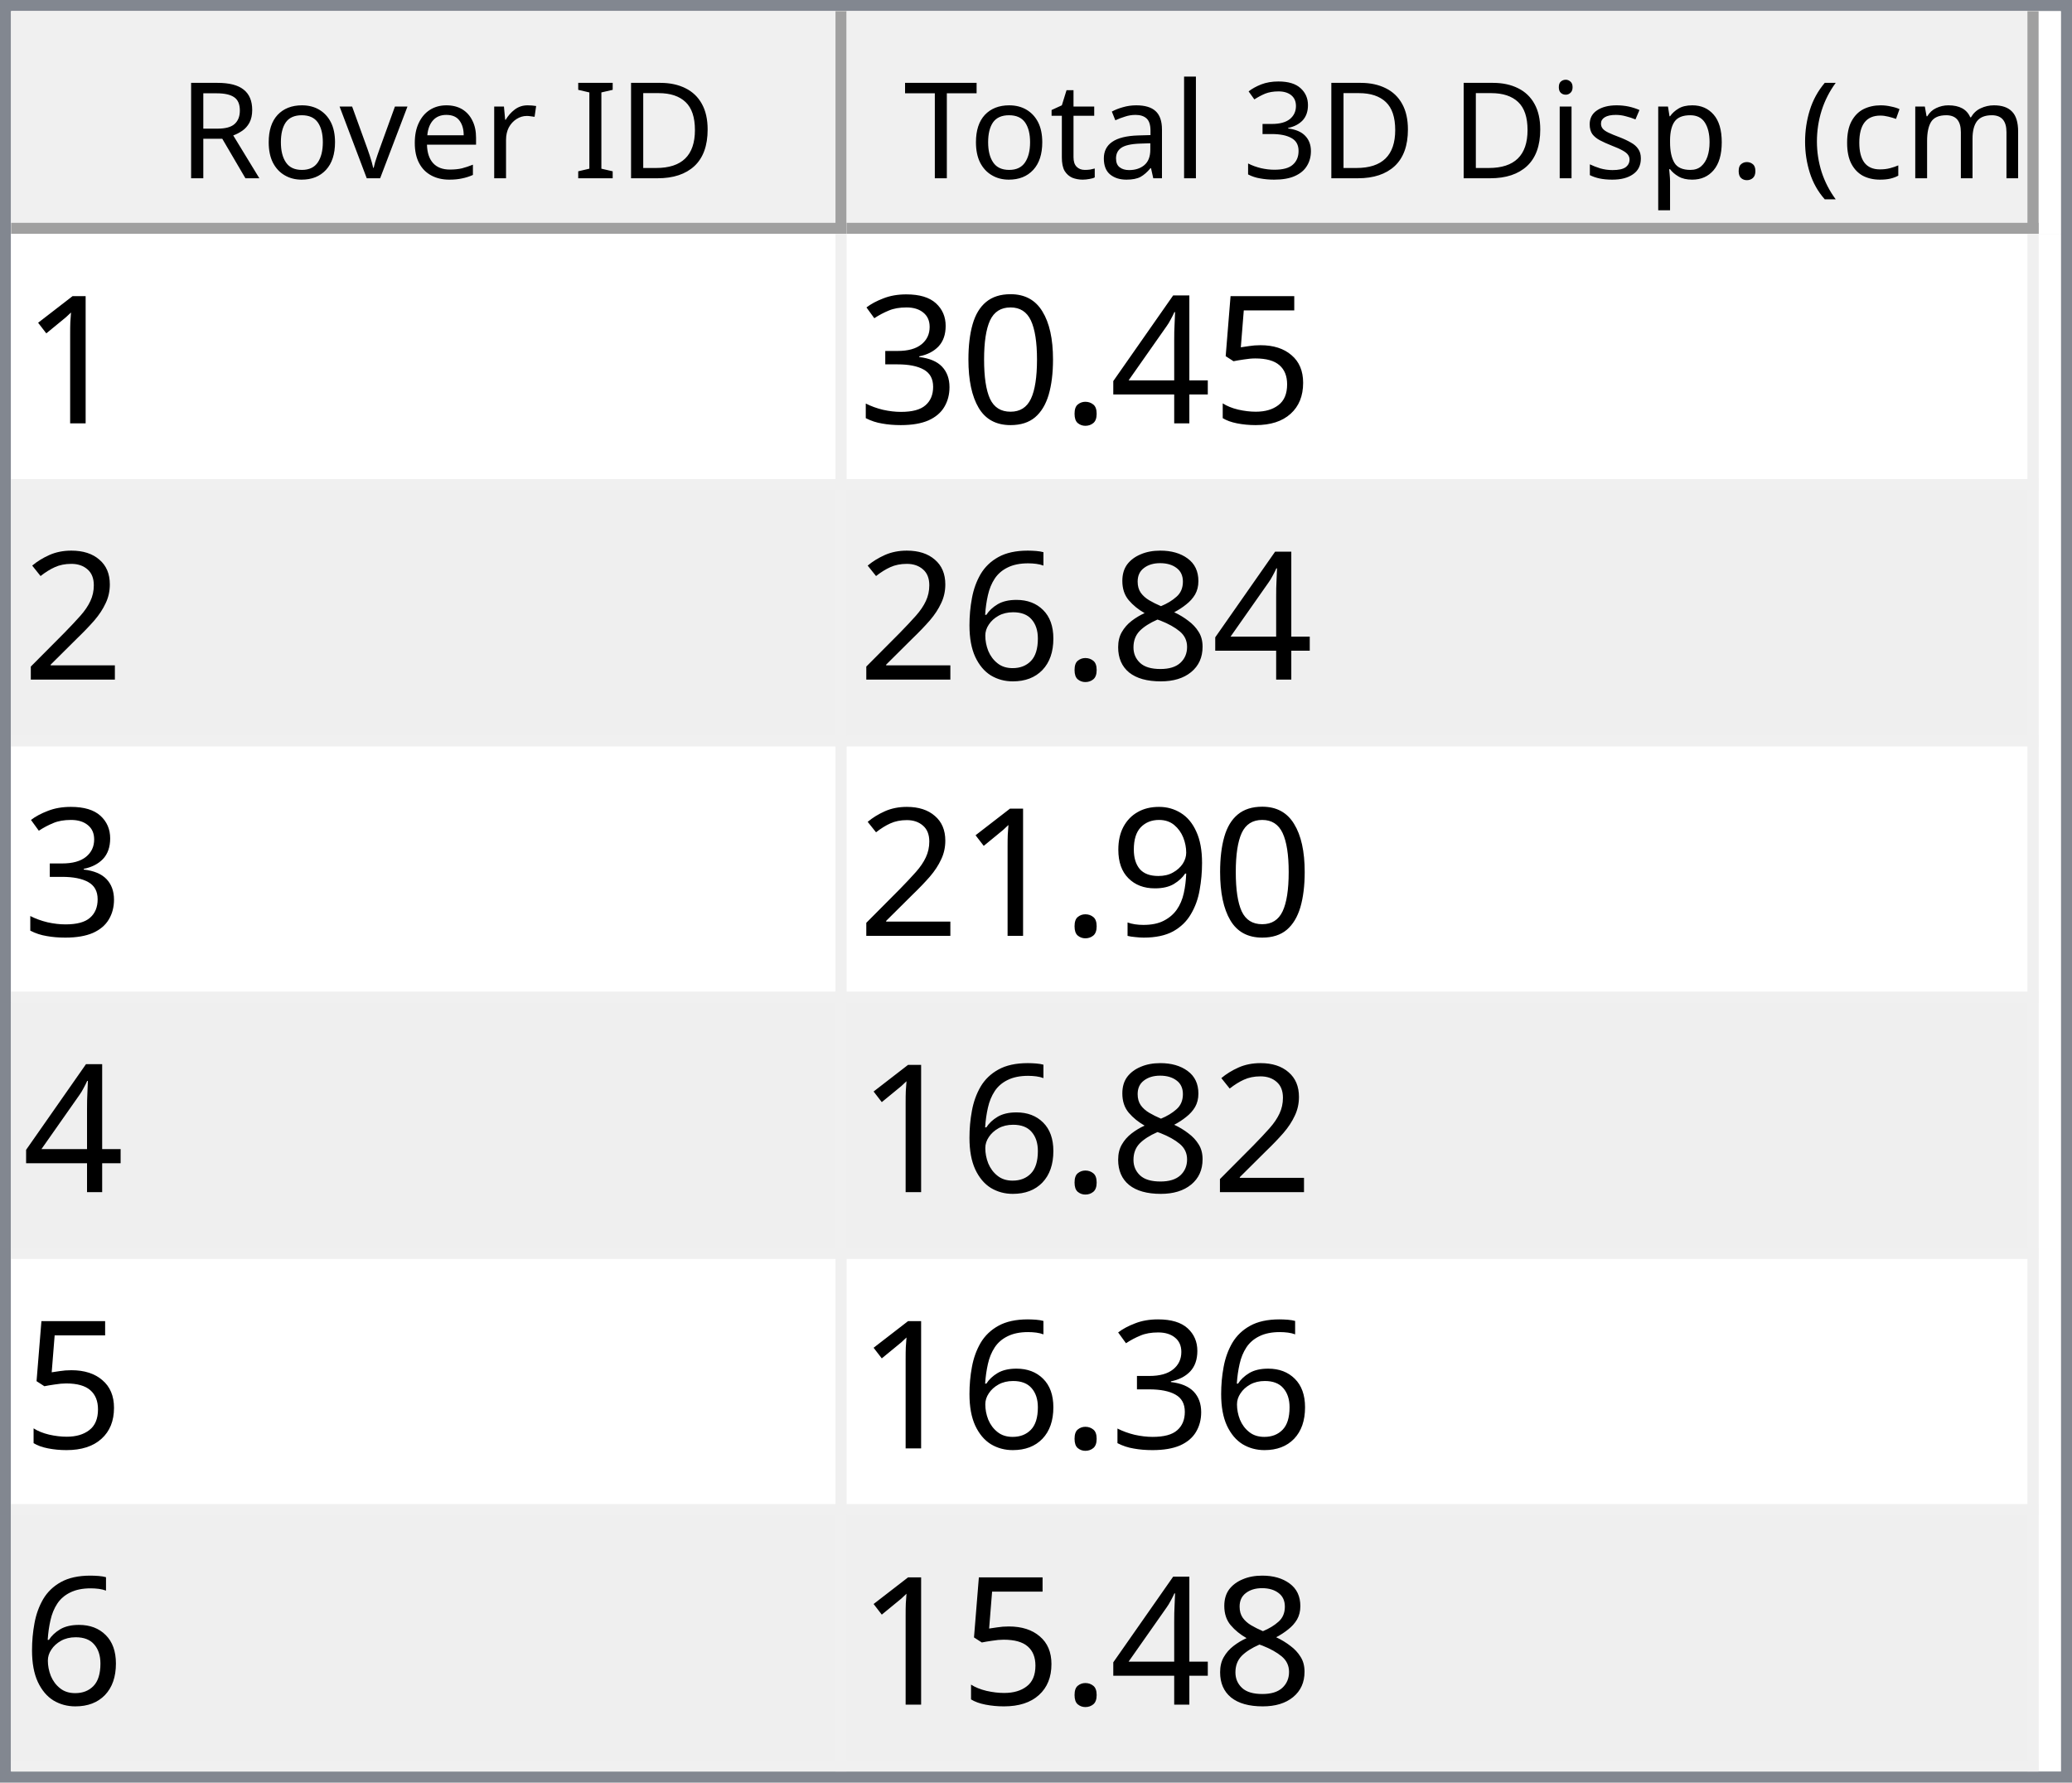
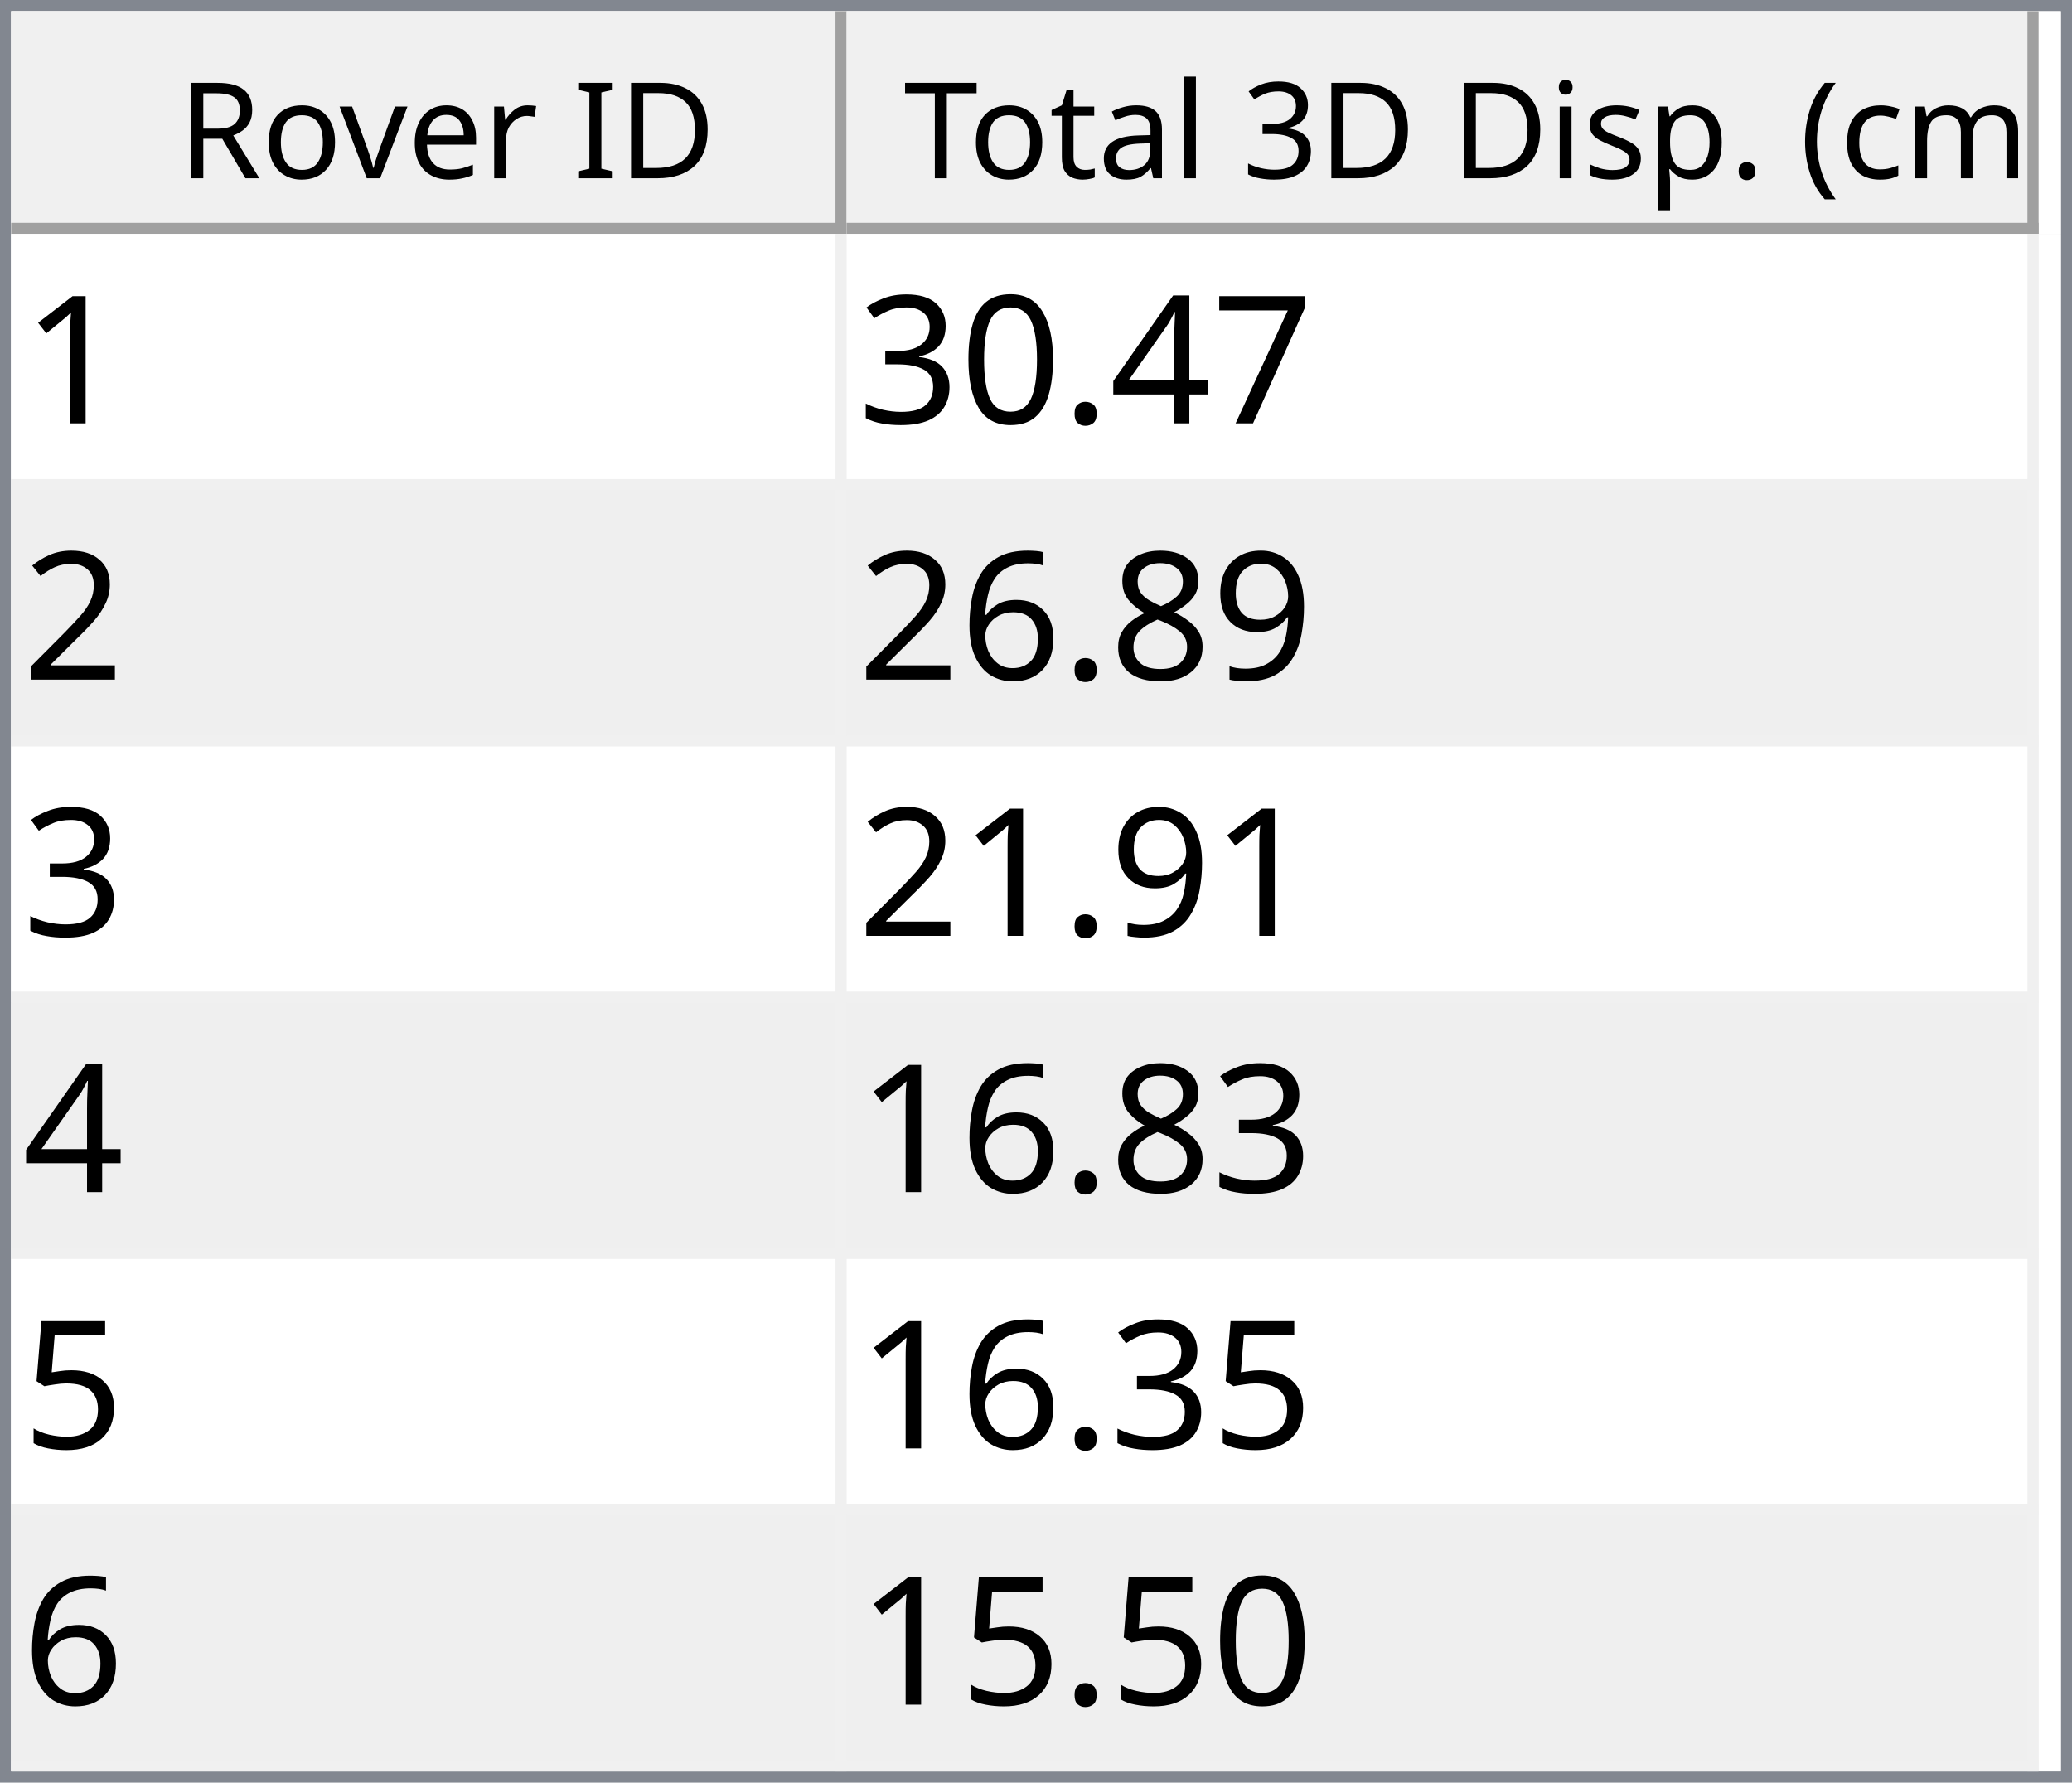
<svg xmlns="http://www.w3.org/2000/svg" style="fill-opacity:1; color-rendering:auto; color-interpolation:auto; text-rendering:auto; stroke:black; stroke-linecap:square; stroke-miterlimit:10; shape-rendering:auto; stroke-opacity:1; fill:black; stroke-dasharray:none; font-weight:normal; stroke-width:1; font-family:'Dialog'; font-style:normal; stroke-linejoin:miter; font-size:12px; stroke-dashoffset:0; image-rendering:auto;" width="186" height="160">
  <defs id="genericDefs" />
  <g>
    <defs id="defs1">
      <clipPath clipPathUnits="userSpaceOnUse" id="clipPath1">
        <path d="M0 0 L186 0 L186 160 L0 160 L0 0 Z" />
      </clipPath>
      <clipPath clipPathUnits="userSpaceOnUse" id="clipPath2">
        <path d="M0 0 L0 160 L186 160 L186 0 Z" />
      </clipPath>
      <clipPath clipPathUnits="userSpaceOnUse" id="clipPath3">
        <path d="M0 0 L0 20 L184 20 L184 0 Z" />
      </clipPath>
      <clipPath clipPathUnits="userSpaceOnUse" id="clipPath4">
        <path d="M0 0 L0 20 L75 20 L75 0 Z" />
      </clipPath>
      <clipPath clipPathUnits="userSpaceOnUse" id="clipPath5">
        <path d="M1 1 L1 19 L74 19 L74 1 Z" />
      </clipPath>
      <clipPath clipPathUnits="userSpaceOnUse" id="clipPath6">
        <path d="M0 0 L0 18 L73 18 L73 0 Z" />
      </clipPath>
      <clipPath clipPathUnits="userSpaceOnUse" id="clipPath7">
        <path d="M-0.5 -0.5 L-0.5 19.5 L74.5 19.5 L74.5 -0.5 Z" />
      </clipPath>
      <clipPath clipPathUnits="userSpaceOnUse" id="clipPath8">
        <path d="M0 0 L0 20 L107 20 L107 0 Z" />
      </clipPath>
      <clipPath clipPathUnits="userSpaceOnUse" id="clipPath9">
        <path d="M1 1 L1 19 L106 19 L106 1 Z" />
      </clipPath>
      <clipPath clipPathUnits="userSpaceOnUse" id="clipPath10">
        <path d="M0 0 L0 18 L105 18 L105 0 Z" />
      </clipPath>
      <clipPath clipPathUnits="userSpaceOnUse" id="clipPath11">
        <path d="M-0.5 -0.5 L-0.5 19.5 L106.5 19.5 L106.5 -0.5 Z" />
      </clipPath>
      <clipPath clipPathUnits="userSpaceOnUse" id="clipPath12">
        <path d="M0 0 L0 138 L184 138 L184 0 Z" />
      </clipPath>
      <clipPath clipPathUnits="userSpaceOnUse" id="clipPath13">
        <path d="M0 0 L0 138 L182 138 L182 0 Z" />
      </clipPath>
      <clipPath clipPathUnits="userSpaceOnUse" id="clipPath14">
        <path d="M-0.5 -0.5 L-0.5 137.5 L181.5 137.5 L181.5 -0.5 Z" />
      </clipPath>
      <clipPath clipPathUnits="userSpaceOnUse" id="clipPath15">
        <path d="M0 0 L0 22 L74 22 L74 0 Z" />
      </clipPath>
      <clipPath clipPathUnits="userSpaceOnUse" id="clipPath16">
        <path d="M0 0 L0 22 L106 22 L106 0 Z" />
      </clipPath>
      <font horiz-adv-x="64.551" id="font1">
        <font-face ascent="107.91" descent="25.098" units-per-em="100" style="font-style:normal; font-family:Segoe UI; font-weight:normal;" />
        <missing-glyph horiz-adv-x="64.551" d="M8.109 0 L8.109 68.266 L56.453 68.266 L56.453 0 L8.109 0 ZM15.328 7.234 L49.219 7.234 L49.219 61.031 L15.328 61.031 L15.328 7.234 Z" />
        <glyph unicode="D" horiz-adv-x="70.117" d="M9.188 0 L9.188 70.016 L28.516 70.016 Q65.531 70.016 65.531 35.891 Q65.531 19.672 55.25 9.836 Q44.969 0 27.734 0 L9.188 0 ZM17.391 62.594 L17.391 7.422 L27.828 7.422 Q41.609 7.422 49.273 14.797 Q56.938 22.172 56.938 35.688 Q56.938 62.594 28.328 62.594 L17.391 62.594 Z" />
        <glyph unicode="I" horiz-adv-x="26.611" d="M17.391 0 L9.188 0 L9.188 70.016 L17.391 70.016 L17.391 0 Z" />
        <glyph unicode=" " horiz-adv-x="27.393" d="" />
        <glyph unicode="r" horiz-adv-x="34.766" d="M34.188 41.891 Q32.078 43.5 28.125 43.5 Q23 43.5 19.555 38.672 Q16.109 33.844 16.109 25.484 L16.109 0 L8.109 0 L8.109 50 L16.109 50 L16.109 39.703 L16.312 39.703 Q18.016 44.969 21.531 47.922 Q25.047 50.875 29.391 50.875 Q32.516 50.875 34.188 50.203 L34.188 41.891 Z" />
        <glyph unicode="e" horiz-adv-x="52.295" d="M48.297 23 L12.984 23 Q13.188 14.656 17.484 10.109 Q21.781 5.562 29.297 5.562 Q37.75 5.562 44.828 11.141 L44.828 3.609 Q38.234 -1.172 27.391 -1.172 Q16.797 -1.172 10.742 5.641 Q4.688 12.453 4.688 24.812 Q4.688 36.469 11.305 43.82 Q17.922 51.172 27.734 51.172 Q37.547 51.172 42.922 44.828 Q48.297 38.484 48.297 27.203 L48.297 23 ZM40.094 29.781 Q40.047 36.719 36.75 40.578 Q33.453 44.438 27.594 44.438 Q21.922 44.438 17.969 40.383 Q14.016 36.328 13.094 29.781 L40.094 29.781 Z" />
        <glyph unicode="v" horiz-adv-x="47.9" d="M47.406 50 L27.484 0 L19.625 0 L0.688 50 L9.469 50 L22.172 13.672 Q23.578 9.672 23.922 6.688 L24.125 6.688 Q24.609 10.453 25.688 13.484 L38.969 50 L47.406 50 Z" />
        <glyph unicode="o" horiz-adv-x="58.594" d="M29 -1.172 Q17.922 -1.172 11.305 5.836 Q4.688 12.844 4.688 24.422 Q4.688 37.016 11.57 44.094 Q18.453 51.172 30.172 51.172 Q41.359 51.172 47.633 44.289 Q53.906 37.406 53.906 25.203 Q53.906 13.234 47.141 6.031 Q40.375 -1.172 29 -1.172 ZM29.594 44.438 Q21.875 44.438 17.383 39.188 Q12.891 33.938 12.891 24.703 Q12.891 15.828 17.43 10.695 Q21.969 5.562 29.594 5.562 Q37.359 5.562 41.531 10.594 Q45.703 15.625 45.703 24.906 Q45.703 34.281 41.531 39.359 Q37.359 44.438 29.594 44.438 Z" />
        <glyph unicode="R" horiz-adv-x="59.814" d="M59.375 0 L49.609 0 L37.891 19.625 Q36.281 22.359 34.766 24.289 Q33.25 26.219 31.664 27.438 Q30.078 28.656 28.25 29.219 Q26.422 29.781 24.125 29.781 L17.391 29.781 L17.391 0 L9.188 0 L9.188 70.016 L30.078 70.016 Q34.672 70.016 38.555 68.867 Q42.438 67.719 45.289 65.375 Q48.141 63.031 49.758 59.547 Q51.375 56.062 51.375 51.375 Q51.375 47.703 50.273 44.656 Q49.172 41.609 47.148 39.211 Q45.125 36.812 42.266 35.133 Q39.406 33.453 35.844 32.516 L35.844 32.328 Q37.594 31.547 38.891 30.547 Q40.188 29.547 41.359 28.18 Q42.531 26.812 43.68 25.078 Q44.828 23.344 46.234 21.047 L59.375 0 ZM17.391 62.594 L17.391 37.203 L28.516 37.203 Q31.594 37.203 34.203 38.133 Q36.812 39.062 38.719 40.797 Q40.625 42.531 41.703 45.047 Q42.781 47.562 42.781 50.688 Q42.781 56.297 39.141 59.445 Q35.5 62.594 28.609 62.594 L17.391 62.594 Z" />
        <glyph unicode=")" horiz-adv-x="30.176" d="M8.297 -15.922 L1.172 -15.922 Q16.406 2.344 16.406 26.812 Q16.406 51.469 1.078 70.016 L8.297 70.016 Q23.531 52.156 23.531 26.703 Q23.531 1.375 8.297 -15.922 Z" />
        <glyph unicode="m" horiz-adv-x="86.133" d="M79.109 0 L71.094 0 L71.094 28.719 Q71.094 37.016 68.531 40.727 Q65.969 44.438 59.906 44.438 Q54.781 44.438 51.195 39.75 Q47.609 35.062 47.609 28.516 L47.609 0 L39.594 0 L39.594 29.688 Q39.594 44.438 28.219 44.438 Q22.953 44.438 19.531 40.016 Q16.109 35.594 16.109 28.516 L16.109 0 L8.109 0 L8.109 50 L16.109 50 L16.109 42.094 L16.312 42.094 Q21.625 51.172 31.844 51.172 Q36.969 51.172 40.773 48.312 Q44.578 45.453 46 40.828 Q51.562 51.172 62.594 51.172 Q79.109 51.172 79.109 30.812 L79.109 0 Z" />
        <glyph unicode="c" horiz-adv-x="46.191" d="M42.188 2.297 Q36.422 -1.172 28.516 -1.172 Q17.828 -1.172 11.258 5.789 Q4.688 12.75 4.688 23.828 Q4.688 36.188 11.766 43.68 Q18.844 51.172 30.672 51.172 Q37.25 51.172 42.281 48.734 L42.281 40.531 Q36.719 44.438 30.375 44.438 Q22.703 44.438 17.797 38.945 Q12.891 33.453 12.891 24.516 Q12.891 15.719 17.508 10.641 Q22.125 5.562 29.891 5.562 Q36.422 5.562 42.188 9.906 L42.188 2.297 Z" />
        <glyph unicode="(" horiz-adv-x="30.176" d="M29.109 -15.922 L21.969 -15.922 Q6.844 1.375 6.844 26.703 Q6.844 52.156 21.969 70.016 L29.203 70.016 Q13.875 51.469 13.875 26.812 Q13.875 2.344 29.109 -15.922 Z" />
        <glyph unicode="." horiz-adv-x="21.68" d="M10.891 -1.078 Q8.641 -1.078 7.055 0.539 Q5.469 2.156 5.469 4.391 Q5.469 6.641 7.055 8.273 Q8.641 9.906 10.891 9.906 Q13.188 9.906 14.797 8.273 Q16.406 6.641 16.406 4.391 Q16.406 2.156 14.797 0.539 Q13.188 -1.078 10.891 -1.078 Z" />
        <glyph unicode="p" horiz-adv-x="58.789" d="M16.312 7.234 L16.109 7.234 L16.109 -23 L8.109 -23 L8.109 50 L16.109 50 L16.109 41.219 L16.312 41.219 Q22.219 51.172 33.594 51.172 Q43.266 51.172 48.688 44.461 Q54.109 37.75 54.109 26.469 Q54.109 13.922 48 6.375 Q41.891 -1.172 31.297 -1.172 Q21.578 -1.172 16.312 7.234 ZM16.109 27.391 L16.109 20.406 Q16.109 14.203 20.141 9.883 Q24.172 5.562 30.375 5.562 Q37.641 5.562 41.773 11.133 Q45.906 16.703 45.906 26.609 Q45.906 34.969 42.047 39.703 Q38.188 44.438 31.594 44.438 Q24.609 44.438 20.359 39.578 Q16.109 34.719 16.109 27.391 Z" />
        <glyph unicode="s" horiz-adv-x="42.432" d="M5.078 1.812 L5.078 10.406 Q11.625 5.562 19.484 5.562 Q30.031 5.562 30.031 12.594 Q30.031 14.594 29.125 15.992 Q28.219 17.391 26.68 18.461 Q25.141 19.531 23.07 20.383 Q21 21.234 18.609 22.172 Q15.281 23.484 12.766 24.828 Q10.25 26.172 8.57 27.859 Q6.891 29.547 6.031 31.695 Q5.172 33.844 5.172 36.719 Q5.172 40.234 6.789 42.945 Q8.406 45.656 11.086 47.484 Q13.766 49.312 17.211 50.242 Q20.656 51.172 24.312 51.172 Q30.812 51.172 35.938 48.922 L35.938 40.828 Q30.422 44.438 23.25 44.438 Q21 44.438 19.195 43.922 Q17.391 43.406 16.094 42.477 Q14.797 41.547 14.086 40.258 Q13.375 38.969 13.375 37.406 Q13.375 35.453 14.086 34.133 Q14.797 32.812 16.164 31.789 Q17.531 30.766 19.484 29.938 Q21.438 29.109 23.922 28.125 Q27.25 26.859 29.883 25.516 Q32.516 24.172 34.375 22.484 Q36.234 20.797 37.234 18.602 Q38.234 16.406 38.234 13.375 Q38.234 9.672 36.602 6.938 Q34.969 4.203 32.234 2.398 Q29.5 0.594 25.93 -0.289 Q22.359 -1.172 18.453 -1.172 Q10.75 -1.172 5.078 1.812 Z" />
        <glyph unicode="i" horiz-adv-x="24.219" d="M12.203 62.703 Q10.062 62.703 8.547 64.164 Q7.031 65.625 7.031 67.875 Q7.031 70.125 8.547 71.609 Q10.062 73.094 12.203 73.094 Q14.406 73.094 15.945 71.609 Q17.484 70.125 17.484 67.875 Q17.484 65.719 15.945 64.211 Q14.406 62.703 12.203 62.703 ZM16.109 0 L8.109 0 L8.109 50 L16.109 50 L16.109 0 Z" />
        <glyph unicode="3" horiz-adv-x="53.906" d="M46.531 19.828 Q46.531 15.094 44.75 11.211 Q42.969 7.328 39.719 4.57 Q36.469 1.812 31.93 0.297 Q27.391 -1.219 21.922 -1.219 Q11.922 -1.219 6 2.594 L6 11.188 Q13.094 5.609 22.219 5.609 Q25.875 5.609 28.828 6.539 Q31.781 7.469 33.906 9.227 Q36.031 10.984 37.18 13.477 Q38.328 15.969 38.328 19.094 Q38.328 32.812 18.797 32.812 L12.984 32.812 L12.984 39.594 L18.5 39.594 Q35.797 39.594 35.797 52.484 Q35.797 64.406 22.609 64.406 Q15.188 64.406 8.688 59.422 L8.688 67.188 Q15.375 71.188 24.609 71.188 Q29 71.188 32.57 69.969 Q36.141 68.75 38.68 66.555 Q41.219 64.359 42.609 61.281 Q44 58.203 44 54.5 Q44 40.672 30.031 36.719 L30.031 36.531 Q33.594 36.141 36.625 34.797 Q39.656 33.453 41.852 31.305 Q44.047 29.156 45.289 26.25 Q46.531 23.344 46.531 19.828 Z" />
        <glyph unicode="l" horiz-adv-x="24.219" d="M16.109 0 L8.109 0 L8.109 74.031 L16.109 74.031 L16.109 0 Z" />
        <glyph unicode="a" horiz-adv-x="50.879" d="M43.891 0 L35.891 0 L35.891 7.812 L35.688 7.812 Q30.469 -1.172 20.312 -1.172 Q12.844 -1.172 8.617 2.781 Q4.391 6.734 4.391 13.281 Q4.391 27.297 20.906 29.594 L35.891 31.688 Q35.891 44.438 25.594 44.438 Q16.547 44.438 9.281 38.281 L9.281 46.484 Q16.656 51.172 26.266 51.172 Q43.891 51.172 43.891 32.516 L43.891 0 ZM35.891 25.297 L23.828 23.641 Q18.266 22.859 15.43 20.875 Q12.594 18.891 12.594 13.875 Q12.594 10.203 15.211 7.883 Q17.828 5.562 22.172 5.562 Q28.125 5.562 32.008 9.742 Q35.891 13.922 35.891 20.312 L35.891 25.297 Z" />
        <glyph unicode="t" horiz-adv-x="33.887" d="M31.297 0.484 Q28.469 -1.078 23.828 -1.078 Q10.688 -1.078 10.688 13.578 L10.688 43.172 L2.094 43.172 L2.094 50 L10.688 50 L10.688 62.203 L18.703 64.797 L18.703 50 L31.297 50 L31.297 43.172 L18.703 43.172 L18.703 14.984 Q18.703 9.969 20.414 7.82 Q22.125 5.672 26.078 5.672 Q29.109 5.672 31.297 7.328 L31.297 0.484 Z" />
        <glyph unicode="T" horiz-adv-x="52.393" d="M50.594 62.594 L30.375 62.594 L30.375 0 L22.172 0 L22.172 62.594 L2 62.594 L2 70.016 L50.594 70.016 L50.594 62.594 Z" />
      </font>
      <font horiz-adv-x="75.0" id="font2">
        <font-face ascent="100.537" descent="21.973" units-per-em="100" style="font-style:normal; font-family:sans-serif; font-weight:normal;" />
        <missing-glyph horiz-adv-x="75.0" d="M12.5 0 L12.5 62.5 L62.5 62.5 L62.5 0 L12.5 0 ZM14.062 1.562 L60.938 1.562 L60.938 60.938 L14.062 60.938 L14.062 1.562 Z" />
        <glyph unicode="1" horiz-adv-x="55.615" d="M37.25 0 L28.469 0 L28.469 56 Q25.297 52.984 20.141 49.953 Q14.984 46.922 10.891 45.406 L10.891 53.906 Q18.266 57.375 23.781 62.305 Q29.297 67.234 31.594 71.875 L37.25 71.875 L37.25 0 Z" />
-         <glyph unicode="5" horiz-adv-x="55.615" d="M4.156 18.75 L13.375 19.531 Q14.406 12.797 18.141 9.398 Q21.875 6 27.156 6 Q33.5 6 37.891 10.789 Q42.281 15.578 42.281 23.484 Q42.281 31 38.062 35.352 Q33.844 39.703 27 39.703 Q22.75 39.703 19.336 37.773 Q15.922 35.844 13.969 32.766 L5.719 33.844 L12.641 70.609 L48.25 70.609 L48.25 62.203 L19.672 62.203 L15.828 42.969 Q22.266 47.469 29.344 47.469 Q38.719 47.469 45.164 40.969 Q51.609 34.469 51.609 24.266 Q51.609 14.547 45.953 7.469 Q39.062 -1.219 27.156 -1.219 Q17.391 -1.219 11.211 4.25 Q5.031 9.719 4.156 18.75 Z" />
+         <glyph unicode="7" horiz-adv-x="55.615" d="M4.734 62.203 L4.734 70.656 L51.078 70.656 L51.078 63.812 Q44.234 56.547 37.523 44.484 Q30.812 32.422 27.156 19.672 Q24.516 10.688 23.781 0 L14.75 0 Q14.891 8.453 18.062 20.414 Q21.234 32.375 27.172 43.484 Q33.109 54.594 39.797 62.203 L4.734 62.203 Z" />
        <glyph unicode="4" horiz-adv-x="55.615" d="M32.328 0 L32.328 17.141 L1.266 17.141 L1.266 25.203 L33.938 71.578 L41.109 71.578 L41.109 25.203 L50.781 25.203 L50.781 17.141 L41.109 17.141 L41.109 0 L32.328 0 ZM32.328 25.203 L32.328 57.469 L9.906 25.203 L32.328 25.203 Z" />
        <glyph unicode="." horiz-adv-x="27.783" d="M9.078 0 L9.078 10.016 L19.094 10.016 L19.094 0 L9.078 0 Z" />
        <glyph unicode="0" horiz-adv-x="55.615" d="M4.156 35.297 Q4.156 48 6.766 55.742 Q9.375 63.484 14.523 67.68 Q19.672 71.875 27.484 71.875 Q33.25 71.875 37.594 69.555 Q41.938 67.234 44.773 62.867 Q47.609 58.5 49.219 52.227 Q50.828 45.953 50.828 35.297 Q50.828 22.703 48.242 14.969 Q45.656 7.234 40.508 3.008 Q35.359 -1.219 27.484 -1.219 Q17.141 -1.219 11.234 6.203 Q4.156 15.141 4.156 35.297 ZM13.188 35.297 Q13.188 17.672 17.312 11.836 Q21.438 6 27.484 6 Q33.547 6 37.672 11.859 Q41.797 17.719 41.797 35.297 Q41.797 52.984 37.672 58.789 Q33.547 64.594 27.391 64.594 Q21.344 64.594 17.719 59.469 Q13.188 52.938 13.188 35.297 Z" />
        <glyph unicode="3" horiz-adv-x="55.615" d="M4.203 18.891 L12.984 20.062 Q14.5 12.594 18.141 9.297 Q21.781 6 27 6 Q33.203 6 37.477 10.297 Q41.75 14.594 41.75 20.953 Q41.75 27 37.797 30.93 Q33.844 34.859 27.734 34.859 Q25.25 34.859 21.531 33.891 L22.516 41.609 Q23.391 41.5 23.922 41.5 Q29.547 41.5 34.039 44.43 Q38.531 47.359 38.531 53.469 Q38.531 58.297 35.258 61.477 Q31.984 64.656 26.812 64.656 Q21.688 64.656 18.266 61.43 Q14.844 58.203 13.875 51.766 L5.078 53.328 Q6.688 62.156 12.398 67.016 Q18.109 71.875 26.609 71.875 Q32.469 71.875 37.398 69.359 Q42.328 66.844 44.945 62.5 Q47.562 58.156 47.562 53.266 Q47.562 48.641 45.07 44.828 Q42.578 41.016 37.703 38.766 Q44.047 37.312 47.562 32.695 Q51.078 28.078 51.078 21.141 Q51.078 11.766 44.242 5.25 Q37.406 -1.266 26.953 -1.266 Q17.531 -1.266 11.305 4.352 Q5.078 9.969 4.203 18.891 Z" />
        <glyph unicode="2" horiz-adv-x="55.615" d="M50.344 8.453 L50.344 0 L3.031 0 Q2.938 3.172 4.047 6.109 Q5.859 10.938 9.836 15.625 Q13.812 20.312 21.344 26.469 Q33.016 36.031 37.117 41.625 Q41.219 47.219 41.219 52.203 Q41.219 57.422 37.477 61.008 Q33.734 64.594 27.734 64.594 Q21.391 64.594 17.578 60.789 Q13.766 56.984 13.719 50.25 L4.688 51.172 Q5.609 61.281 11.664 66.578 Q17.719 71.875 27.938 71.875 Q38.234 71.875 44.242 66.164 Q50.25 60.453 50.25 52 Q50.25 47.703 48.492 43.555 Q46.734 39.406 42.656 34.812 Q38.578 30.219 29.109 22.219 Q21.188 15.578 18.945 13.211 Q16.703 10.844 15.234 8.453 L50.344 8.453 Z" />
+         <glyph unicode="9" horiz-adv-x="55.615" d="M5.469 16.547 L13.922 17.328 Q14.984 11.375 18.016 8.688 Q21.047 6 25.781 6 Q29.828 6 32.883 7.859 Q35.938 9.719 37.891 12.82 Q39.844 15.922 41.164 21.195 Q42.484 26.469 42.484 31.938 Q42.484 32.516 42.438 33.688 Q39.797 29.5 35.234 26.883 Q30.672 24.266 25.344 24.266 Q16.453 24.266 10.305 30.711 Q4.156 37.156 4.156 47.703 Q4.156 58.594 10.578 65.234 Q17 71.875 26.656 71.875 Q33.641 71.875 39.43 68.117 Q45.219 64.359 48.219 57.398 Q51.219 50.438 51.219 37.25 Q51.219 23.531 48.242 15.406 Q45.266 7.281 39.383 3.031 Q33.5 -1.219 25.594 -1.219 Q17.188 -1.219 11.867 3.445 Q6.547 8.109 5.469 16.547 ZM41.453 48.141 Q41.453 55.719 37.43 60.156 Q33.406 64.594 27.734 64.594 Q21.875 64.594 17.531 59.812 Q13.188 55.031 13.188 47.406 Q13.188 40.578 17.312 36.305 Q21.438 32.031 27.484 32.031 Q33.594 32.031 37.523 36.305 Q41.453 40.578 41.453 48.141 Z" />
        <glyph unicode="8" horiz-adv-x="55.615" d="M17.672 38.812 Q12.203 40.828 9.57 44.539 Q6.938 48.25 6.938 53.422 Q6.938 61.234 12.555 66.555 Q18.172 71.875 27.484 71.875 Q36.859 71.875 42.578 66.43 Q48.297 60.984 48.297 53.172 Q48.297 48.188 45.68 44.508 Q43.062 40.828 37.75 38.812 Q44.344 36.672 47.781 31.883 Q51.219 27.094 51.219 20.453 Q51.219 11.281 44.727 5.031 Q38.234 -1.219 27.641 -1.219 Q17.047 -1.219 10.547 5.055 Q4.047 11.328 4.047 20.703 Q4.047 27.688 7.594 32.398 Q11.141 37.109 17.672 38.812 ZM15.922 53.719 Q15.922 48.641 19.195 45.414 Q22.469 42.188 27.688 42.188 Q32.766 42.188 36.016 45.383 Q39.266 48.578 39.266 53.219 Q39.266 58.062 35.914 61.359 Q32.562 64.656 27.594 64.656 Q22.562 64.656 19.242 61.43 Q15.922 58.203 15.922 53.719 ZM13.094 20.656 Q13.094 16.891 14.875 13.375 Q16.656 9.859 20.172 7.93 Q23.688 6 27.734 6 Q34.031 6 38.133 10.055 Q42.234 14.109 42.234 20.359 Q42.234 26.703 38.016 30.859 Q33.797 35.016 27.438 35.016 Q21.234 35.016 17.164 30.914 Q13.094 26.812 13.094 20.656 Z" />
        <glyph unicode="6" horiz-adv-x="55.615" d="M49.75 54.047 L41.016 53.375 Q39.844 58.547 37.703 60.891 Q34.125 64.656 28.906 64.656 Q24.703 64.656 21.531 62.312 Q17.391 59.281 14.992 53.469 Q12.594 47.656 12.5 36.922 Q15.672 41.75 20.266 44.094 Q24.859 46.438 29.891 46.438 Q38.672 46.438 44.852 39.969 Q51.031 33.5 51.031 23.25 Q51.031 16.5 48.125 10.719 Q45.219 4.938 40.141 1.859 Q35.062 -1.219 28.609 -1.219 Q17.625 -1.219 10.695 6.859 Q3.766 14.938 3.766 33.5 Q3.766 54.25 11.422 63.672 Q18.109 71.875 29.438 71.875 Q37.891 71.875 43.289 67.141 Q48.688 62.406 49.75 54.047 ZM13.875 23.188 Q13.875 18.656 15.797 14.508 Q17.719 10.359 21.188 8.18 Q24.656 6 28.469 6 Q34.031 6 38.039 10.492 Q42.047 14.984 42.047 22.703 Q42.047 30.125 38.086 34.398 Q34.125 38.672 28.125 38.672 Q22.172 38.672 18.023 34.398 Q13.875 30.125 13.875 23.188 Z" />
-         <glyph unicode="9" horiz-adv-x="55.615" d="M5.469 16.547 L13.922 17.328 Q14.984 11.375 18.016 8.688 Q21.047 6 25.781 6 Q29.828 6 32.883 7.859 Q35.938 9.719 37.891 12.82 Q39.844 15.922 41.164 21.195 Q42.484 26.469 42.484 31.938 Q42.484 32.516 42.438 33.688 Q39.797 29.5 35.234 26.883 Q30.672 24.266 25.344 24.266 Q16.453 24.266 10.305 30.711 Q4.156 37.156 4.156 47.703 Q4.156 58.594 10.578 65.234 Q17 71.875 26.656 71.875 Q33.641 71.875 39.43 68.117 Q45.219 64.359 48.219 57.398 Q51.219 50.438 51.219 37.25 Q51.219 23.531 48.242 15.406 Q45.266 7.281 39.383 3.031 Q33.5 -1.219 25.594 -1.219 Q17.188 -1.219 11.867 3.445 Q6.547 8.109 5.469 16.547 ZM41.453 48.141 Q41.453 55.719 37.43 60.156 Q33.406 64.594 27.734 64.594 Q21.875 64.594 17.531 59.812 Q13.188 55.031 13.188 47.406 Q13.188 40.578 17.312 36.305 Q21.438 32.031 27.484 32.031 Q33.594 32.031 37.523 36.305 Q41.453 40.578 41.453 48.141 Z" />
+         <glyph unicode="5" horiz-adv-x="55.615" d="M4.156 18.75 L13.375 19.531 Q14.406 12.797 18.141 9.398 Q21.875 6 27.156 6 Q33.5 6 37.891 10.789 Q42.281 15.578 42.281 23.484 Q42.281 31 38.062 35.352 Q33.844 39.703 27 39.703 Q22.75 39.703 19.336 37.773 Q15.922 35.844 13.969 32.766 L5.719 33.844 L12.641 70.609 L48.25 70.609 L48.25 62.203 L19.672 62.203 L15.828 42.969 Q22.266 47.469 29.344 47.469 Q38.719 47.469 45.164 40.969 Q51.609 34.469 51.609 24.266 Q51.609 14.547 45.953 7.469 Q39.062 -1.219 27.156 -1.219 Q17.391 -1.219 11.211 4.25 Q5.031 9.719 4.156 18.75 Z" />
      </font>
    </defs>
    <g style="fill:white; stroke:white;">
      <rect x="0" y="0" width="186" style="clip-path:url(#clipPath1); stroke:none;" height="160" />
    </g>
    <g style="fill:white; text-rendering:optimizeSpeed; color-rendering:optimizeSpeed; image-rendering:optimizeSpeed; shape-rendering:crispEdges; stroke:white; color-interpolation:sRGB;">
      <rect x="0" width="186" height="160" y="0" style="stroke:none;" />
      <path style="stroke:none;" d="M0 160 L186 160 L186 0 L0 0 Z" />
    </g>
    <g style="fill:rgb(240,240,240); font-family:'Segoe UI'; stroke:rgb(240,240,240);">
      <rect x="0" y="0" width="186" style="clip-path:url(#clipPath2); stroke:none;" height="160" />
    </g>
    <g style="fill:rgb(130,135,144); font-family:'Segoe UI'; stroke:rgb(130,135,144);">
      <path d="M0 0 L186 0 L186 160 L0 160 L0 0 ZM1 1 L185 1 L185 159 L1 159 L1 1 Z" style="fill-rule:evenodd; clip-path:url(#clipPath2); stroke:none;" />
    </g>
    <g style="fill:white; font-family:'Segoe UI'; stroke:white;" transform="translate(1,1)">
      <rect x="0" y="0" width="184" style="clip-path:url(#clipPath3); stroke:none;" height="20" />
    </g>
    <g style="fill:rgb(240,240,240); font-family:'Segoe UI'; stroke:rgb(240,240,240);" transform="translate(1,1)">
      <rect x="0" y="0" width="75" style="clip-path:url(#clipPath4); stroke:none;" height="20" />
    </g>
    <g style="font-family:'Segoe UI';" transform="translate(2,2)">
      <text x="14" xml:space="preserve" y="14" style="clip-path:url(#clipPath6); stroke:none;">Rover ID</text>
    </g>
    <g style="fill:rgb(160,160,160); font-family:'Segoe UI'; stroke:rgb(160,160,160); stroke-linejoin:bevel;" transform="translate(1.5,1.5)">
      <line x1="74" x2="74" y1="0" style="fill:none; clip-path:url(#clipPath7);" y2="19" />
    </g>
    <g style="fill:rgb(160,160,160); font-family:'Segoe UI'; stroke:rgb(160,160,160); stroke-linejoin:bevel;" transform="matrix(1,0,0,1,1,1) translate(0.5,0.5)">
      <line x1="0" x2="74" y1="19" style="fill:none; clip-path:url(#clipPath7);" y2="19" />
    </g>
    <g style="fill:rgb(240,240,240); font-family:'Segoe UI'; stroke:rgb(240,240,240);" transform="translate(76,1)">
      <rect x="0" y="0" width="107" style="clip-path:url(#clipPath8); stroke:none;" height="20" />
    </g>
    <g style="font-family:'Segoe UI';" transform="translate(77,2)">
      <text x="1" xml:space="preserve" y="14" style="clip-path:url(#clipPath10); stroke:none;"> Total 3D Disp. (cm)</text>
    </g>
    <g style="fill:rgb(160,160,160); font-family:'Segoe UI'; stroke:rgb(160,160,160); stroke-linejoin:bevel;" transform="translate(76.5,1.5)">
      <line x1="106" x2="106" y1="0" style="fill:none; clip-path:url(#clipPath11);" y2="19" />
    </g>
    <g style="fill:rgb(160,160,160); font-family:'Segoe UI'; stroke:rgb(160,160,160); stroke-linejoin:bevel;" transform="matrix(1,0,0,1,76,1) translate(0.5,0.5)">
      <line x1="0" x2="106" y1="19" style="fill:none; clip-path:url(#clipPath11);" y2="19" />
    </g>
    <g style="fill:white; font-family:'Segoe UI'; stroke:white;" transform="translate(1,21)">
      <rect x="0" y="0" width="184" style="clip-path:url(#clipPath12); stroke:none;" height="138" />
    </g>
    <g style="fill:rgb(240,240,240); font-size:16px; font-family:sans-serif; stroke:rgb(240,240,240);" transform="translate(1,21)">
      <rect x="0" y="0" width="182" style="clip-path:url(#clipPath13); stroke:none;" height="138" />
      <line transform="translate(0.5,0.5)" x1="0" x2="181" y1="22" style="clip-path:url(#clipPath14); fill:none; stroke-linejoin:bevel;" y2="22" />
    </g>
    <g transform="matrix(1,0,0,1,1,21) translate(0.5,0.5)" style="fill:rgb(240,240,240); font-size:16px; font-family:sans-serif; stroke:rgb(240,240,240); stroke-linejoin:bevel;">
      <line x1="0" x2="181" y1="45" style="fill:none; clip-path:url(#clipPath14);" y2="45" />
    </g>
    <g transform="matrix(1,0,0,1,1,21) translate(0.5,0.5)" style="fill:rgb(240,240,240); font-size:16px; font-family:sans-serif; stroke:rgb(240,240,240); stroke-linejoin:bevel;">
      <line x1="0" x2="181" y1="68" style="fill:none; clip-path:url(#clipPath14);" y2="68" />
    </g>
    <g transform="matrix(1,0,0,1,1,21) translate(0.5,0.5)" style="fill:rgb(240,240,240); font-size:16px; font-family:sans-serif; stroke:rgb(240,240,240); stroke-linejoin:bevel;">
      <line x1="0" x2="181" y1="91" style="fill:none; clip-path:url(#clipPath14);" y2="91" />
    </g>
    <g transform="matrix(1,0,0,1,1,21) translate(0.5,0.5)" style="fill:rgb(240,240,240); font-size:16px; font-family:sans-serif; stroke:rgb(240,240,240); stroke-linejoin:bevel;">
      <line x1="0" x2="181" y1="114" style="fill:none; clip-path:url(#clipPath14);" y2="114" />
    </g>
    <g transform="matrix(1,0,0,1,1,21) translate(0.5,0.5)" style="fill:rgb(240,240,240); font-size:16px; font-family:sans-serif; stroke:rgb(240,240,240); stroke-linejoin:bevel;">
      <line x1="0" x2="181" y1="137" style="fill:none; clip-path:url(#clipPath14);" y2="137" />
    </g>
    <g transform="matrix(1,0,0,1,1,21) translate(0.5,0.5)" style="fill:rgb(240,240,240); font-size:16px; font-family:sans-serif; stroke:rgb(240,240,240); stroke-linejoin:bevel;">
      <line x1="74" x2="74" y1="0" style="fill:none; clip-path:url(#clipPath14);" y2="137" />
    </g>
    <g transform="matrix(1,0,0,1,1,21) translate(0.5,0.5)" style="fill:rgb(240,240,240); font-size:16px; font-family:sans-serif; stroke:rgb(240,240,240); stroke-linejoin:bevel;">
      <line x1="181" x2="181" y1="0" style="fill:none; clip-path:url(#clipPath14);" y2="137" />
    </g>
    <g style="fill:white; font-size:16px; font-family:sans-serif; stroke:white;" transform="matrix(1,0,0,1,1,21)">
      <rect x="0" y="0" width="74" style="clip-path:url(#clipPath15); stroke:none;" height="22" />
      <text x="1" y="17" style="fill:black; clip-path:url(#clipPath15); stroke:none;" xml:space="preserve">1</text>
    </g>
    <g style="fill:white; font-size:16px; font-family:sans-serif; stroke:white;" transform="matrix(1,0,0,1,1,21) translate(75,0)">
      <rect x="0" y="0" width="106" style="clip-path:url(#clipPath16); stroke:none;" height="22" />
-       <text x="1" y="17" style="fill:black; clip-path:url(#clipPath16); stroke:none;" xml:space="preserve">30.45</text>
+       <text x="1" y="17" style="fill:black; clip-path:url(#clipPath16); stroke:none;" xml:space="preserve">30.47</text>
    </g>
    <g style="fill:rgb(239,239,239); font-size:16px; font-family:sans-serif; stroke:rgb(239,239,239);" transform="matrix(1,0,0,1,1,21) translate(0,23)">
      <rect x="0" y="0" width="74" style="clip-path:url(#clipPath15); stroke:none;" height="22" />
      <text x="1" y="17" style="fill:black; clip-path:url(#clipPath15); stroke:none;" xml:space="preserve">2</text>
    </g>
    <g style="fill:rgb(239,239,239); font-size:16px; font-family:sans-serif; stroke:rgb(239,239,239);" transform="matrix(1,0,0,1,1,21) translate(75,23)">
      <rect x="0" y="0" width="106" style="clip-path:url(#clipPath16); stroke:none;" height="22" />
-       <text x="1" y="17" style="fill:black; clip-path:url(#clipPath16); stroke:none;" xml:space="preserve">26.84</text>
+       <text x="1" y="17" style="fill:black; clip-path:url(#clipPath16); stroke:none;" xml:space="preserve">26.89</text>
    </g>
    <g style="fill:white; font-size:16px; font-family:sans-serif; stroke:white;" transform="matrix(1,0,0,1,1,21) translate(0,46)">
      <rect x="0" y="0" width="74" style="clip-path:url(#clipPath15); stroke:none;" height="22" />
      <text x="1" y="17" style="fill:black; clip-path:url(#clipPath15); stroke:none;" xml:space="preserve">3</text>
    </g>
    <g style="fill:white; font-size:16px; font-family:sans-serif; stroke:white;" transform="matrix(1,0,0,1,1,21) translate(75,46)">
      <rect x="0" y="0" width="106" style="clip-path:url(#clipPath16); stroke:none;" height="22" />
-       <text x="1" y="17" style="fill:black; clip-path:url(#clipPath16); stroke:none;" xml:space="preserve">21.90</text>
+       <text x="1" y="17" style="fill:black; clip-path:url(#clipPath16); stroke:none;" xml:space="preserve">21.91</text>
    </g>
    <g style="fill:rgb(239,239,239); font-size:16px; font-family:sans-serif; stroke:rgb(239,239,239);" transform="matrix(1,0,0,1,1,21) translate(0,69)">
      <rect x="0" y="0" width="74" style="clip-path:url(#clipPath15); stroke:none;" height="22" />
      <text x="1" y="17" style="fill:black; clip-path:url(#clipPath15); stroke:none;" xml:space="preserve">4</text>
    </g>
    <g style="fill:rgb(239,239,239); font-size:16px; font-family:sans-serif; stroke:rgb(239,239,239);" transform="matrix(1,0,0,1,1,21) translate(75,69)">
      <rect x="0" y="0" width="106" style="clip-path:url(#clipPath16); stroke:none;" height="22" />
-       <text x="1" y="17" style="fill:black; clip-path:url(#clipPath16); stroke:none;" xml:space="preserve">16.82</text>
+       <text x="1" y="17" style="fill:black; clip-path:url(#clipPath16); stroke:none;" xml:space="preserve">16.83</text>
    </g>
    <g style="fill:white; font-size:16px; font-family:sans-serif; stroke:white;" transform="matrix(1,0,0,1,1,21) translate(0,92)">
      <rect x="0" y="0" width="74" style="clip-path:url(#clipPath15); stroke:none;" height="22" />
      <text x="1" y="17" style="fill:black; clip-path:url(#clipPath15); stroke:none;" xml:space="preserve">5</text>
    </g>
    <g style="fill:white; font-size:16px; font-family:sans-serif; stroke:white;" transform="matrix(1,0,0,1,1,21) translate(75,92)">
      <rect x="0" y="0" width="106" style="clip-path:url(#clipPath16); stroke:none;" height="22" />
-       <text x="1" y="17" style="fill:black; clip-path:url(#clipPath16); stroke:none;" xml:space="preserve">16.36</text>
+       <text x="1" y="17" style="fill:black; clip-path:url(#clipPath16); stroke:none;" xml:space="preserve">16.35</text>
    </g>
    <g style="fill:rgb(239,239,239); font-size:16px; font-family:sans-serif; stroke:rgb(239,239,239);" transform="matrix(1,0,0,1,1,21) translate(0,115)">
      <rect x="0" y="0" width="74" style="clip-path:url(#clipPath15); stroke:none;" height="22" />
      <text x="1" y="17" style="fill:black; clip-path:url(#clipPath15); stroke:none;" xml:space="preserve">6</text>
    </g>
    <g style="fill:rgb(239,239,239); font-size:16px; font-family:sans-serif; stroke:rgb(239,239,239);" transform="matrix(1,0,0,1,1,21) translate(75,115)">
      <rect x="0" y="0" width="106" style="clip-path:url(#clipPath16); stroke:none;" height="22" />
-       <text x="1" y="17" style="fill:black; clip-path:url(#clipPath16); stroke:none;" xml:space="preserve">15.48</text>
+       <text x="1" y="17" style="fill:black; clip-path:url(#clipPath16); stroke:none;" xml:space="preserve">15.50</text>
    </g>
  </g>
</svg>
